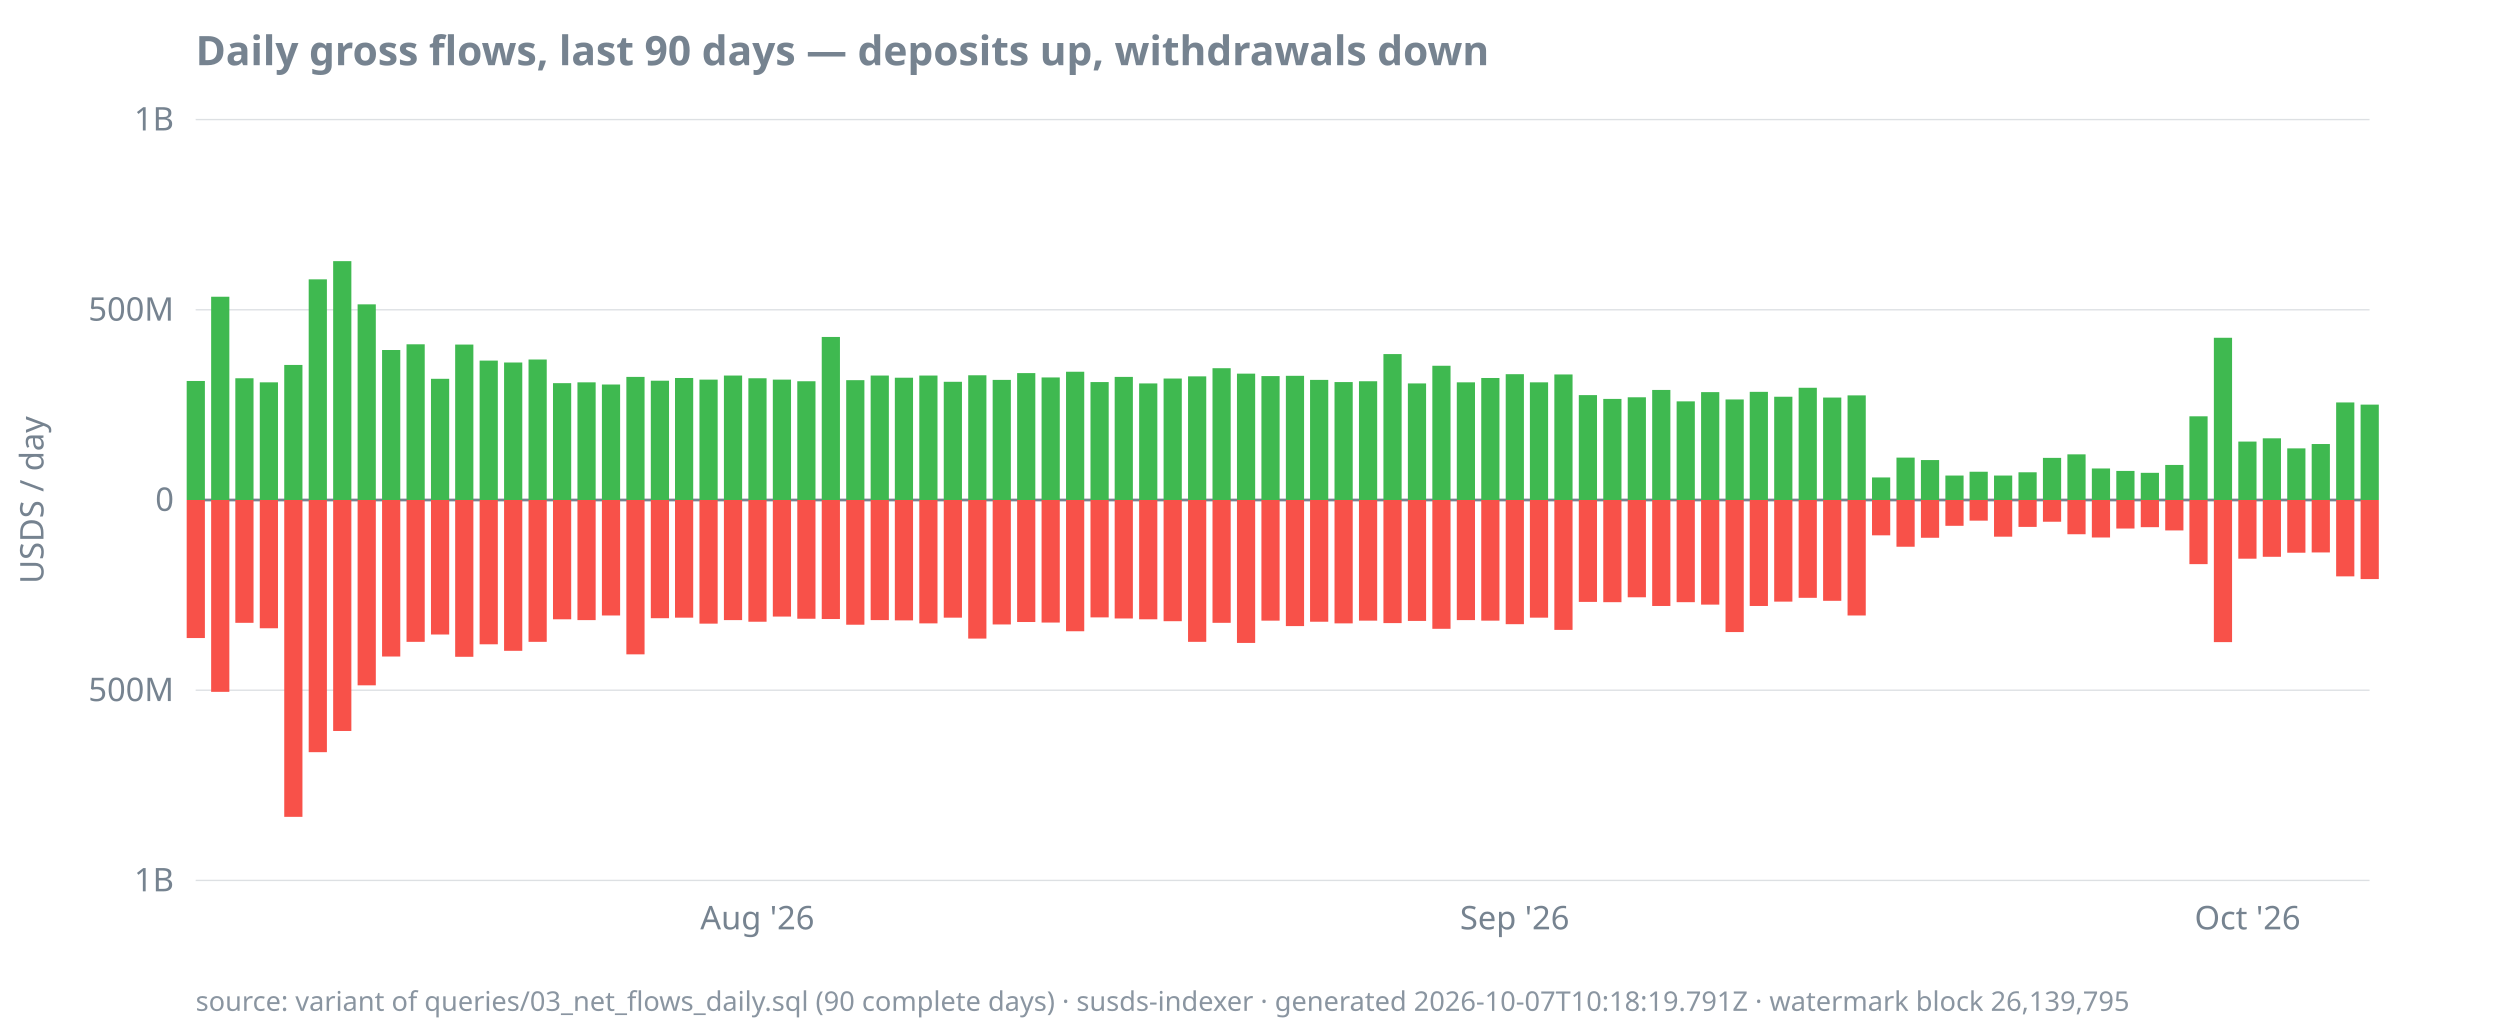
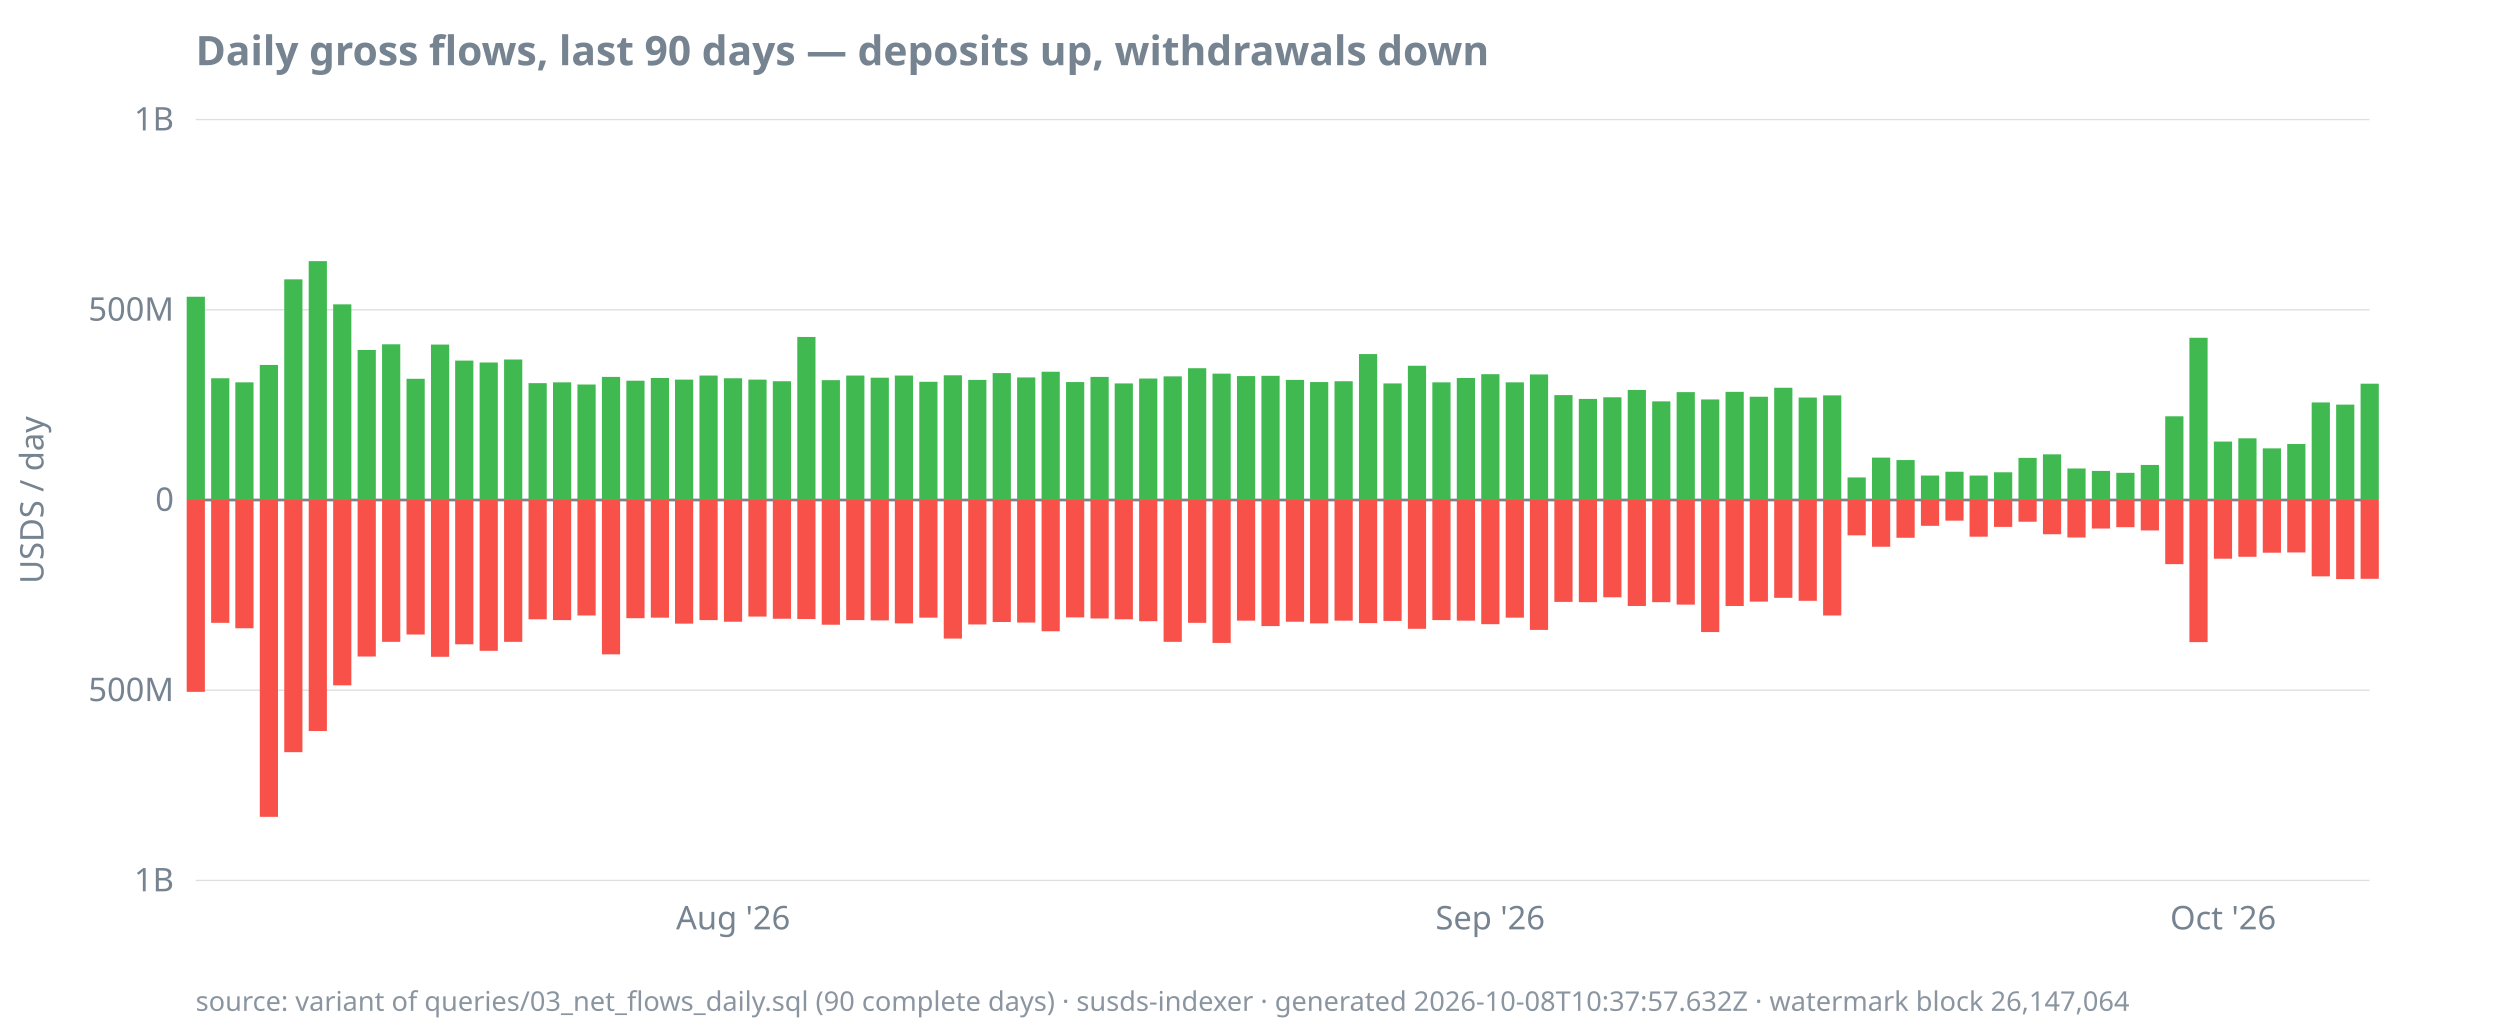
<svg xmlns="http://www.w3.org/2000/svg" width="920" height="380" viewBox="0 0 920 380">
  <style>
  text { font-family: ui-sans-serif, system-ui, sans-serif; font-size: 12px; fill: #768390; }
  .title { font-size: 15px; font-weight: 600; fill: #768390; }
  .footer { font-size: 10px; fill: #768390; opacity: 0.85; }
  .axis { stroke: #768390; stroke-width: 1; }
  .grid { stroke: #768390; stroke-width: 0.5; opacity: 0.25; }
  .line { stroke: #4493f8; stroke-width: 1.8; fill: none; }
  .pos { fill: #3fb950; }
  .neg { fill: #f85149; }
  @media (prefers-color-scheme: dark) {
    text, .title, .footer { fill: #9198a1; }
  }
</style>
  <text class="title" x="72" y="24">Daily gross flows, last 90 days — deposits up, withdrawals down</text>
  <text transform="rotate(-90)" x="-184" y="16" text-anchor="middle">USDS / day</text>
  <line class="grid" x1="72" x2="872" y1="324.0" y2="324.0" />
  <line class="grid" x1="72" x2="872" y1="254.0" y2="254.0" />
  <line class="grid" x1="72" x2="872" y1="184.0" y2="184.0" />
  <line class="grid" x1="72" x2="872" y1="114.0" y2="114.0" />
  <line class="grid" x1="72" x2="872" y1="44.0" y2="44.0" />
  <line class="axis" x1="72" x2="872" y1="184.0" y2="184.0" />
  <text x="64" y="328.0" text-anchor="end">1B</text>
  <text x="64" y="258.0" text-anchor="end">500M</text>
  <text x="64" y="188.0" text-anchor="end">0</text>
  <text x="64" y="118.0" text-anchor="end">500M</text>
  <text x="64" y="48.0" text-anchor="end">1B</text>
-   <text x="278.7" y="342" text-anchor="middle">Aug '26</text>
-   <text x="557.4" y="342" text-anchor="middle">Sep '26</text>
-   <text x="827.1" y="342" text-anchor="middle">Oct '26</text>
-   <rect class="pos" x="68.7" y="140.2" width="6.7" height="43.8" />
-   <rect class="neg" x="68.7" y="184.0" width="6.7" height="50.8" />
-   <rect class="pos" x="77.7" y="109.2" width="6.7" height="74.8" />
-   <rect class="neg" x="77.7" y="184.0" width="6.7" height="70.6" />
-   <rect class="pos" x="86.6" y="139.2" width="6.7" height="44.8" />
-   <rect class="neg" x="86.6" y="184.0" width="6.7" height="45.2" />
-   <rect class="pos" x="95.6" y="140.7" width="6.7" height="43.3" />
-   <rect class="neg" x="95.6" y="184.0" width="6.7" height="47.2" />
-   <rect class="pos" x="104.6" y="134.3" width="6.7" height="49.7" />
-   <rect class="neg" x="104.6" y="184.0" width="6.7" height="116.6" />
-   <rect class="pos" x="113.6" y="102.8" width="6.7" height="81.2" />
-   <rect class="neg" x="113.6" y="184.0" width="6.7" height="92.8" />
-   <rect class="pos" x="122.6" y="96.1" width="6.7" height="87.9" />
-   <rect class="neg" x="122.6" y="184.0" width="6.7" height="85.0" />
-   <rect class="pos" x="131.6" y="112.0" width="6.7" height="72.0" />
-   <rect class="neg" x="131.6" y="184.0" width="6.7" height="68.2" />
-   <rect class="pos" x="140.6" y="128.8" width="6.7" height="55.2" />
-   <rect class="neg" x="140.6" y="184.0" width="6.7" height="57.6" />
-   <rect class="pos" x="149.6" y="126.7" width="6.7" height="57.3" />
-   <rect class="neg" x="149.6" y="184.0" width="6.7" height="52.2" />
-   <rect class="pos" x="158.6" y="139.4" width="6.7" height="44.6" />
-   <rect class="neg" x="158.6" y="184.0" width="6.7" height="49.5" />
-   <rect class="pos" x="167.5" y="126.8" width="6.7" height="57.2" />
-   <rect class="neg" x="167.5" y="184.0" width="6.7" height="57.7" />
-   <rect class="pos" x="176.5" y="132.7" width="6.7" height="51.3" />
-   <rect class="neg" x="176.5" y="184.0" width="6.7" height="53.1" />
-   <rect class="pos" x="185.5" y="133.4" width="6.7" height="50.6" />
-   <rect class="neg" x="185.5" y="184.0" width="6.7" height="55.5" />
-   <rect class="pos" x="194.5" y="132.3" width="6.7" height="51.7" />
-   <rect class="neg" x="194.5" y="184.0" width="6.7" height="52.2" />
-   <rect class="pos" x="203.5" y="141.0" width="6.7" height="43.0" />
-   <rect class="neg" x="203.5" y="184.0" width="6.7" height="43.9" />
-   <rect class="pos" x="212.5" y="140.7" width="6.7" height="43.3" />
-   <rect class="neg" x="212.5" y="184.0" width="6.7" height="44.2" />
-   <rect class="pos" x="221.5" y="141.5" width="6.7" height="42.5" />
-   <rect class="neg" x="221.5" y="184.0" width="6.7" height="42.5" />
-   <rect class="pos" x="230.5" y="138.7" width="6.7" height="45.3" />
-   <rect class="neg" x="230.5" y="184.0" width="6.7" height="56.8" />
-   <rect class="pos" x="239.5" y="140.1" width="6.7" height="43.9" />
-   <rect class="neg" x="239.5" y="184.0" width="6.7" height="43.5" />
-   <rect class="pos" x="248.4" y="139.1" width="6.7" height="44.9" />
-   <rect class="neg" x="248.4" y="184.0" width="6.7" height="43.3" />
-   <rect class="pos" x="257.4" y="139.7" width="6.7" height="44.3" />
-   <rect class="neg" x="257.4" y="184.0" width="6.7" height="45.5" />
-   <rect class="pos" x="266.4" y="138.2" width="6.7" height="45.8" />
-   <rect class="neg" x="266.4" y="184.0" width="6.7" height="44.2" />
-   <rect class="pos" x="275.4" y="139.2" width="6.7" height="44.8" />
-   <rect class="neg" x="275.4" y="184.0" width="6.7" height="44.8" />
-   <rect class="pos" x="284.4" y="139.7" width="6.7" height="44.3" />
-   <rect class="neg" x="284.4" y="184.0" width="6.7" height="42.9" />
-   <rect class="pos" x="293.4" y="140.3" width="6.7" height="43.7" />
-   <rect class="neg" x="293.4" y="184.0" width="6.7" height="43.7" />
-   <rect class="pos" x="302.4" y="124.0" width="6.7" height="60.0" />
-   <rect class="neg" x="302.4" y="184.0" width="6.7" height="43.8" />
-   <rect class="pos" x="311.4" y="139.9" width="6.7" height="44.1" />
-   <rect class="neg" x="311.4" y="184.0" width="6.7" height="45.9" />
-   <rect class="pos" x="320.4" y="138.2" width="6.7" height="45.8" />
-   <rect class="neg" x="320.4" y="184.0" width="6.7" height="44.2" />
-   <rect class="pos" x="329.3" y="139.0" width="6.7" height="45.0" />
-   <rect class="neg" x="329.3" y="184.0" width="6.7" height="44.3" />
-   <rect class="pos" x="338.3" y="138.2" width="6.7" height="45.8" />
-   <rect class="neg" x="338.3" y="184.0" width="6.7" height="45.4" />
-   <rect class="pos" x="347.3" y="140.5" width="6.7" height="43.5" />
-   <rect class="neg" x="347.3" y="184.0" width="6.7" height="43.3" />
-   <rect class="pos" x="356.3" y="138.1" width="6.7" height="45.9" />
-   <rect class="neg" x="356.3" y="184.0" width="6.7" height="51.0" />
-   <rect class="pos" x="365.3" y="139.8" width="6.7" height="44.2" />
-   <rect class="neg" x="365.3" y="184.0" width="6.7" height="45.8" />
-   <rect class="pos" x="374.3" y="137.3" width="6.7" height="46.7" />
-   <rect class="neg" x="374.3" y="184.0" width="6.7" height="44.9" />
-   <rect class="pos" x="383.3" y="138.9" width="6.7" height="45.1" />
-   <rect class="neg" x="383.3" y="184.0" width="6.7" height="45.1" />
-   <rect class="pos" x="392.3" y="136.8" width="6.7" height="47.2" />
-   <rect class="neg" x="392.3" y="184.0" width="6.7" height="48.3" />
-   <rect class="pos" x="401.3" y="140.6" width="6.7" height="43.4" />
-   <rect class="neg" x="401.3" y="184.0" width="6.7" height="43.2" />
-   <rect class="pos" x="410.2" y="138.7" width="6.7" height="45.3" />
-   <rect class="neg" x="410.2" y="184.0" width="6.7" height="43.6" />
-   <rect class="pos" x="419.2" y="141.1" width="6.7" height="42.9" />
-   <rect class="neg" x="419.2" y="184.0" width="6.7" height="43.9" />
-   <rect class="pos" x="428.2" y="139.3" width="6.7" height="44.7" />
-   <rect class="neg" x="428.2" y="184.0" width="6.7" height="44.6" />
-   <rect class="pos" x="437.2" y="138.5" width="6.7" height="45.5" />
-   <rect class="neg" x="437.2" y="184.0" width="6.7" height="52.2" />
-   <rect class="pos" x="446.2" y="135.5" width="6.7" height="48.5" />
-   <rect class="neg" x="446.2" y="184.0" width="6.7" height="45.2" />
-   <rect class="pos" x="455.2" y="137.5" width="6.7" height="46.5" />
-   <rect class="neg" x="455.2" y="184.0" width="6.7" height="52.6" />
-   <rect class="pos" x="464.2" y="138.4" width="6.7" height="45.6" />
-   <rect class="neg" x="464.2" y="184.0" width="6.7" height="44.4" />
-   <rect class="pos" x="473.2" y="138.3" width="6.7" height="45.7" />
-   <rect class="neg" x="473.2" y="184.0" width="6.7" height="46.4" />
-   <rect class="pos" x="482.1" y="139.8" width="6.7" height="44.2" />
-   <rect class="neg" x="482.1" y="184.0" width="6.7" height="44.8" />
-   <rect class="pos" x="491.1" y="140.6" width="6.7" height="43.4" />
-   <rect class="neg" x="491.1" y="184.0" width="6.7" height="45.4" />
-   <rect class="pos" x="500.1" y="140.3" width="6.7" height="43.7" />
-   <rect class="neg" x="500.1" y="184.0" width="6.7" height="44.4" />
-   <rect class="pos" x="509.1" y="130.3" width="6.7" height="53.7" />
-   <rect class="neg" x="509.1" y="184.0" width="6.7" height="45.3" />
-   <rect class="pos" x="518.1" y="141.1" width="6.7" height="42.9" />
-   <rect class="neg" x="518.1" y="184.0" width="6.7" height="44.5" />
-   <rect class="pos" x="527.1" y="134.6" width="6.7" height="49.4" />
-   <rect class="neg" x="527.1" y="184.0" width="6.7" height="47.4" />
-   <rect class="pos" x="536.1" y="140.7" width="6.7" height="43.3" />
-   <rect class="neg" x="536.1" y="184.0" width="6.7" height="44.2" />
-   <rect class="pos" x="545.1" y="139.1" width="6.7" height="44.9" />
-   <rect class="neg" x="545.1" y="184.0" width="6.7" height="44.4" />
-   <rect class="pos" x="554.1" y="137.7" width="6.7" height="46.3" />
-   <rect class="neg" x="554.1" y="184.0" width="6.7" height="45.7" />
-   <rect class="pos" x="563.0" y="140.7" width="6.7" height="43.3" />
-   <rect class="neg" x="563.0" y="184.0" width="6.7" height="43.3" />
-   <rect class="pos" x="572.0" y="137.8" width="6.7" height="46.2" />
-   <rect class="neg" x="572.0" y="184.0" width="6.7" height="47.8" />
-   <rect class="pos" x="581.0" y="145.4" width="6.7" height="38.6" />
-   <rect class="neg" x="581.0" y="184.0" width="6.7" height="37.5" />
-   <rect class="pos" x="590.0" y="146.8" width="6.7" height="37.2" />
-   <rect class="neg" x="590.0" y="184.0" width="6.7" height="37.6" />
-   <rect class="pos" x="599.0" y="146.2" width="6.7" height="37.8" />
-   <rect class="neg" x="599.0" y="184.0" width="6.7" height="35.8" />
-   <rect class="pos" x="608.0" y="143.5" width="6.7" height="40.5" />
-   <rect class="neg" x="608.0" y="184.0" width="6.7" height="39.0" />
-   <rect class="pos" x="617.0" y="147.7" width="6.7" height="36.3" />
-   <rect class="neg" x="617.0" y="184.0" width="6.7" height="37.6" />
-   <rect class="pos" x="626.0" y="144.3" width="6.7" height="39.7" />
-   <rect class="neg" x="626.0" y="184.0" width="6.7" height="38.5" />
-   <rect class="pos" x="635.0" y="147.0" width="6.7" height="37.0" />
-   <rect class="neg" x="635.0" y="184.0" width="6.7" height="48.6" />
-   <rect class="pos" x="643.9" y="144.2" width="6.7" height="39.8" />
-   <rect class="neg" x="643.9" y="184.0" width="6.7" height="39.0" />
-   <rect class="pos" x="652.9" y="146.0" width="6.7" height="38.0" />
-   <rect class="neg" x="652.9" y="184.0" width="6.7" height="37.4" />
-   <rect class="pos" x="661.9" y="142.7" width="6.7" height="41.3" />
-   <rect class="neg" x="661.9" y="184.0" width="6.7" height="36.0" />
-   <rect class="pos" x="670.9" y="146.3" width="6.7" height="37.7" />
-   <rect class="neg" x="670.9" y="184.0" width="6.7" height="37.1" />
-   <rect class="pos" x="679.9" y="145.5" width="6.7" height="38.5" />
-   <rect class="neg" x="679.9" y="184.0" width="6.7" height="42.5" />
-   <rect class="pos" x="688.9" y="175.7" width="6.7" height="8.3" />
-   <rect class="neg" x="688.9" y="184.0" width="6.7" height="13.0" />
-   <rect class="pos" x="697.9" y="168.4" width="6.7" height="15.6" />
-   <rect class="neg" x="697.9" y="184.0" width="6.7" height="17.2" />
-   <rect class="pos" x="706.9" y="169.3" width="6.7" height="14.7" />
-   <rect class="neg" x="706.9" y="184.0" width="6.7" height="13.9" />
-   <rect class="pos" x="715.9" y="175.0" width="6.7" height="9.0" />
-   <rect class="neg" x="715.9" y="184.0" width="6.7" height="9.5" />
-   <rect class="pos" x="724.8" y="173.6" width="6.7" height="10.4" />
-   <rect class="neg" x="724.8" y="184.0" width="6.7" height="7.6" />
-   <rect class="pos" x="733.8" y="175.0" width="6.7" height="9.0" />
-   <rect class="neg" x="733.8" y="184.0" width="6.7" height="13.5" />
-   <rect class="pos" x="742.8" y="173.8" width="6.7" height="10.2" />
-   <rect class="neg" x="742.8" y="184.0" width="6.7" height="9.9" />
-   <rect class="pos" x="751.8" y="168.5" width="6.7" height="15.5" />
-   <rect class="neg" x="751.8" y="184.0" width="6.7" height="8.0" />
-   <rect class="pos" x="760.8" y="167.2" width="6.7" height="16.8" />
-   <rect class="neg" x="760.8" y="184.0" width="6.7" height="12.6" />
-   <rect class="pos" x="769.8" y="172.4" width="6.7" height="11.6" />
-   <rect class="neg" x="769.8" y="184.0" width="6.7" height="13.8" />
-   <rect class="pos" x="778.8" y="173.3" width="6.7" height="10.7" />
-   <rect class="neg" x="778.8" y="184.0" width="6.7" height="10.5" />
-   <rect class="pos" x="787.8" y="174.0" width="6.7" height="10.0" />
-   <rect class="neg" x="787.8" y="184.0" width="6.7" height="10.0" />
-   <rect class="pos" x="796.8" y="171.1" width="6.7" height="12.9" />
-   <rect class="neg" x="796.8" y="184.0" width="6.7" height="11.2" />
-   <rect class="pos" x="805.7" y="153.2" width="6.7" height="30.8" />
-   <rect class="neg" x="805.7" y="184.0" width="6.7" height="23.6" />
-   <rect class="pos" x="814.7" y="124.3" width="6.7" height="59.7" />
-   <rect class="neg" x="814.7" y="184.0" width="6.7" height="52.3" />
-   <rect class="pos" x="823.7" y="162.5" width="6.7" height="21.5" />
-   <rect class="neg" x="823.7" y="184.0" width="6.7" height="21.6" />
-   <rect class="pos" x="832.7" y="161.3" width="6.7" height="22.7" />
-   <rect class="neg" x="832.7" y="184.0" width="6.7" height="20.9" />
-   <rect class="pos" x="841.7" y="165.0" width="6.7" height="19.0" />
-   <rect class="neg" x="841.7" y="184.0" width="6.7" height="19.4" />
-   <rect class="pos" x="850.7" y="163.4" width="6.7" height="20.6" />
-   <rect class="neg" x="850.7" y="184.0" width="6.7" height="19.3" />
-   <rect class="pos" x="859.7" y="148.1" width="6.7" height="35.9" />
-   <rect class="neg" x="859.7" y="184.0" width="6.7" height="28.1" />
-   <rect class="pos" x="868.7" y="148.9" width="6.7" height="35.1" />
-   <rect class="neg" x="868.7" y="184.0" width="6.7" height="29.1" />
-   <text class="footer" x="72" y="372">source: variant of queries/03_net_flows_daily.sql (90 complete days) · susds-indexer · generated 2026-10-07T10:18:19.791Z · watermark block 26,139,795</text>
+   <text x="269.8" y="342" text-anchor="middle">Aug '26</text>
+   <text x="548.4" y="342" text-anchor="middle">Sep '26</text>
+   <text x="818.1" y="342" text-anchor="middle">Oct '26</text>
+   <rect class="pos" x="68.7" y="109.2" width="6.7" height="74.8" />
+   <rect class="neg" x="68.7" y="184.0" width="6.7" height="70.6" />
+   <rect class="pos" x="77.7" y="139.2" width="6.7" height="44.8" />
+   <rect class="neg" x="77.7" y="184.0" width="6.7" height="45.2" />
+   <rect class="pos" x="86.6" y="140.7" width="6.7" height="43.3" />
+   <rect class="neg" x="86.6" y="184.0" width="6.7" height="47.2" />
+   <rect class="pos" x="95.6" y="134.3" width="6.7" height="49.7" />
+   <rect class="neg" x="95.6" y="184.0" width="6.7" height="116.6" />
+   <rect class="pos" x="104.6" y="102.8" width="6.7" height="81.2" />
+   <rect class="neg" x="104.6" y="184.0" width="6.7" height="92.8" />
+   <rect class="pos" x="113.6" y="96.1" width="6.7" height="87.9" />
+   <rect class="neg" x="113.6" y="184.0" width="6.7" height="85.0" />
+   <rect class="pos" x="122.6" y="112.0" width="6.7" height="72.0" />
+   <rect class="neg" x="122.6" y="184.0" width="6.7" height="68.2" />
+   <rect class="pos" x="131.6" y="128.8" width="6.7" height="55.2" />
+   <rect class="neg" x="131.6" y="184.0" width="6.7" height="57.6" />
+   <rect class="pos" x="140.6" y="126.7" width="6.7" height="57.3" />
+   <rect class="neg" x="140.6" y="184.0" width="6.7" height="52.2" />
+   <rect class="pos" x="149.6" y="139.4" width="6.7" height="44.6" />
+   <rect class="neg" x="149.6" y="184.0" width="6.7" height="49.5" />
+   <rect class="pos" x="158.6" y="126.8" width="6.7" height="57.2" />
+   <rect class="neg" x="158.6" y="184.0" width="6.7" height="57.7" />
+   <rect class="pos" x="167.5" y="132.7" width="6.7" height="51.3" />
+   <rect class="neg" x="167.5" y="184.0" width="6.7" height="53.1" />
+   <rect class="pos" x="176.5" y="133.4" width="6.7" height="50.6" />
+   <rect class="neg" x="176.5" y="184.0" width="6.7" height="55.5" />
+   <rect class="pos" x="185.5" y="132.3" width="6.7" height="51.7" />
+   <rect class="neg" x="185.5" y="184.0" width="6.7" height="52.2" />
+   <rect class="pos" x="194.5" y="141.0" width="6.7" height="43.0" />
+   <rect class="neg" x="194.5" y="184.0" width="6.7" height="43.9" />
+   <rect class="pos" x="203.5" y="140.7" width="6.7" height="43.3" />
+   <rect class="neg" x="203.5" y="184.0" width="6.7" height="44.2" />
+   <rect class="pos" x="212.5" y="141.5" width="6.7" height="42.5" />
+   <rect class="neg" x="212.5" y="184.0" width="6.7" height="42.5" />
+   <rect class="pos" x="221.5" y="138.7" width="6.7" height="45.3" />
+   <rect class="neg" x="221.5" y="184.0" width="6.7" height="56.8" />
+   <rect class="pos" x="230.5" y="140.1" width="6.7" height="43.9" />
+   <rect class="neg" x="230.5" y="184.0" width="6.7" height="43.5" />
+   <rect class="pos" x="239.5" y="139.1" width="6.7" height="44.9" />
+   <rect class="neg" x="239.5" y="184.0" width="6.7" height="43.3" />
+   <rect class="pos" x="248.4" y="139.7" width="6.7" height="44.3" />
+   <rect class="neg" x="248.4" y="184.0" width="6.7" height="45.5" />
+   <rect class="pos" x="257.4" y="138.2" width="6.7" height="45.8" />
+   <rect class="neg" x="257.4" y="184.0" width="6.7" height="44.2" />
+   <rect class="pos" x="266.4" y="139.2" width="6.7" height="44.8" />
+   <rect class="neg" x="266.4" y="184.0" width="6.7" height="44.8" />
+   <rect class="pos" x="275.4" y="139.7" width="6.7" height="44.3" />
+   <rect class="neg" x="275.4" y="184.0" width="6.7" height="42.9" />
+   <rect class="pos" x="284.4" y="140.3" width="6.7" height="43.7" />
+   <rect class="neg" x="284.4" y="184.0" width="6.7" height="43.7" />
+   <rect class="pos" x="293.4" y="124.0" width="6.7" height="60.0" />
+   <rect class="neg" x="293.4" y="184.0" width="6.7" height="43.8" />
+   <rect class="pos" x="302.4" y="139.9" width="6.7" height="44.1" />
+   <rect class="neg" x="302.4" y="184.0" width="6.7" height="45.9" />
+   <rect class="pos" x="311.4" y="138.2" width="6.7" height="45.8" />
+   <rect class="neg" x="311.4" y="184.0" width="6.7" height="44.2" />
+   <rect class="pos" x="320.4" y="139.0" width="6.7" height="45.0" />
+   <rect class="neg" x="320.4" y="184.0" width="6.7" height="44.3" />
+   <rect class="pos" x="329.3" y="138.2" width="6.7" height="45.8" />
+   <rect class="neg" x="329.3" y="184.0" width="6.7" height="45.4" />
+   <rect class="pos" x="338.3" y="140.5" width="6.7" height="43.5" />
+   <rect class="neg" x="338.3" y="184.0" width="6.7" height="43.3" />
+   <rect class="pos" x="347.3" y="138.1" width="6.7" height="45.9" />
+   <rect class="neg" x="347.3" y="184.0" width="6.7" height="51.0" />
+   <rect class="pos" x="356.3" y="139.8" width="6.7" height="44.2" />
+   <rect class="neg" x="356.3" y="184.0" width="6.7" height="45.8" />
+   <rect class="pos" x="365.3" y="137.3" width="6.7" height="46.7" />
+   <rect class="neg" x="365.3" y="184.0" width="6.7" height="44.9" />
+   <rect class="pos" x="374.3" y="138.9" width="6.7" height="45.1" />
+   <rect class="neg" x="374.3" y="184.0" width="6.7" height="45.1" />
+   <rect class="pos" x="383.3" y="136.8" width="6.7" height="47.2" />
+   <rect class="neg" x="383.3" y="184.0" width="6.7" height="48.3" />
+   <rect class="pos" x="392.3" y="140.6" width="6.7" height="43.4" />
+   <rect class="neg" x="392.3" y="184.0" width="6.7" height="43.2" />
+   <rect class="pos" x="401.3" y="138.7" width="6.7" height="45.3" />
+   <rect class="neg" x="401.3" y="184.0" width="6.7" height="43.6" />
+   <rect class="pos" x="410.2" y="141.1" width="6.7" height="42.9" />
+   <rect class="neg" x="410.2" y="184.0" width="6.7" height="43.9" />
+   <rect class="pos" x="419.2" y="139.3" width="6.7" height="44.7" />
+   <rect class="neg" x="419.2" y="184.0" width="6.7" height="44.6" />
+   <rect class="pos" x="428.2" y="138.5" width="6.7" height="45.5" />
+   <rect class="neg" x="428.2" y="184.0" width="6.7" height="52.2" />
+   <rect class="pos" x="437.2" y="135.5" width="6.7" height="48.5" />
+   <rect class="neg" x="437.2" y="184.0" width="6.7" height="45.2" />
+   <rect class="pos" x="446.2" y="137.5" width="6.7" height="46.5" />
+   <rect class="neg" x="446.2" y="184.0" width="6.7" height="52.6" />
+   <rect class="pos" x="455.2" y="138.4" width="6.7" height="45.6" />
+   <rect class="neg" x="455.2" y="184.0" width="6.7" height="44.4" />
+   <rect class="pos" x="464.2" y="138.3" width="6.7" height="45.7" />
+   <rect class="neg" x="464.2" y="184.0" width="6.7" height="46.4" />
+   <rect class="pos" x="473.2" y="139.8" width="6.7" height="44.2" />
+   <rect class="neg" x="473.2" y="184.0" width="6.7" height="44.8" />
+   <rect class="pos" x="482.1" y="140.6" width="6.7" height="43.4" />
+   <rect class="neg" x="482.1" y="184.0" width="6.7" height="45.4" />
+   <rect class="pos" x="491.1" y="140.3" width="6.7" height="43.7" />
+   <rect class="neg" x="491.1" y="184.0" width="6.7" height="44.4" />
+   <rect class="pos" x="500.1" y="130.3" width="6.7" height="53.7" />
+   <rect class="neg" x="500.1" y="184.0" width="6.7" height="45.3" />
+   <rect class="pos" x="509.1" y="141.1" width="6.7" height="42.9" />
+   <rect class="neg" x="509.1" y="184.0" width="6.7" height="44.5" />
+   <rect class="pos" x="518.1" y="134.6" width="6.7" height="49.4" />
+   <rect class="neg" x="518.1" y="184.0" width="6.7" height="47.4" />
+   <rect class="pos" x="527.1" y="140.7" width="6.7" height="43.3" />
+   <rect class="neg" x="527.1" y="184.0" width="6.7" height="44.2" />
+   <rect class="pos" x="536.1" y="139.1" width="6.7" height="44.9" />
+   <rect class="neg" x="536.1" y="184.0" width="6.7" height="44.4" />
+   <rect class="pos" x="545.1" y="137.7" width="6.7" height="46.3" />
+   <rect class="neg" x="545.1" y="184.0" width="6.7" height="45.7" />
+   <rect class="pos" x="554.1" y="140.7" width="6.7" height="43.3" />
+   <rect class="neg" x="554.1" y="184.0" width="6.7" height="43.3" />
+   <rect class="pos" x="563.0" y="137.8" width="6.7" height="46.2" />
+   <rect class="neg" x="563.0" y="184.0" width="6.7" height="47.8" />
+   <rect class="pos" x="572.0" y="145.4" width="6.7" height="38.6" />
+   <rect class="neg" x="572.0" y="184.0" width="6.7" height="37.5" />
+   <rect class="pos" x="581.0" y="146.8" width="6.7" height="37.2" />
+   <rect class="neg" x="581.0" y="184.0" width="6.7" height="37.6" />
+   <rect class="pos" x="590.0" y="146.2" width="6.7" height="37.8" />
+   <rect class="neg" x="590.0" y="184.0" width="6.7" height="35.8" />
+   <rect class="pos" x="599.0" y="143.5" width="6.7" height="40.5" />
+   <rect class="neg" x="599.0" y="184.0" width="6.7" height="39.0" />
+   <rect class="pos" x="608.0" y="147.7" width="6.7" height="36.3" />
+   <rect class="neg" x="608.0" y="184.0" width="6.7" height="37.6" />
+   <rect class="pos" x="617.0" y="144.3" width="6.7" height="39.7" />
+   <rect class="neg" x="617.0" y="184.0" width="6.7" height="38.5" />
+   <rect class="pos" x="626.0" y="147.0" width="6.7" height="37.0" />
+   <rect class="neg" x="626.0" y="184.0" width="6.7" height="48.6" />
+   <rect class="pos" x="635.0" y="144.2" width="6.7" height="39.8" />
+   <rect class="neg" x="635.0" y="184.0" width="6.7" height="39.0" />
+   <rect class="pos" x="643.9" y="146.0" width="6.7" height="38.0" />
+   <rect class="neg" x="643.9" y="184.0" width="6.7" height="37.4" />
+   <rect class="pos" x="652.9" y="142.7" width="6.7" height="41.3" />
+   <rect class="neg" x="652.9" y="184.0" width="6.7" height="36.0" />
+   <rect class="pos" x="661.9" y="146.3" width="6.7" height="37.7" />
+   <rect class="neg" x="661.9" y="184.0" width="6.7" height="37.1" />
+   <rect class="pos" x="670.9" y="145.5" width="6.7" height="38.5" />
+   <rect class="neg" x="670.9" y="184.0" width="6.7" height="42.5" />
+   <rect class="pos" x="679.9" y="175.7" width="6.7" height="8.3" />
+   <rect class="neg" x="679.9" y="184.0" width="6.7" height="13.0" />
+   <rect class="pos" x="688.9" y="168.4" width="6.7" height="15.6" />
+   <rect class="neg" x="688.9" y="184.0" width="6.7" height="17.2" />
+   <rect class="pos" x="697.9" y="169.3" width="6.7" height="14.7" />
+   <rect class="neg" x="697.9" y="184.0" width="6.7" height="13.9" />
+   <rect class="pos" x="706.9" y="175.0" width="6.7" height="9.0" />
+   <rect class="neg" x="706.9" y="184.0" width="6.7" height="9.5" />
+   <rect class="pos" x="715.9" y="173.6" width="6.7" height="10.4" />
+   <rect class="neg" x="715.9" y="184.0" width="6.7" height="7.6" />
+   <rect class="pos" x="724.8" y="175.0" width="6.7" height="9.0" />
+   <rect class="neg" x="724.8" y="184.0" width="6.7" height="13.5" />
+   <rect class="pos" x="733.8" y="173.8" width="6.7" height="10.2" />
+   <rect class="neg" x="733.8" y="184.0" width="6.7" height="9.9" />
+   <rect class="pos" x="742.8" y="168.5" width="6.7" height="15.5" />
+   <rect class="neg" x="742.8" y="184.0" width="6.7" height="8.0" />
+   <rect class="pos" x="751.8" y="167.2" width="6.7" height="16.8" />
+   <rect class="neg" x="751.8" y="184.0" width="6.7" height="12.6" />
+   <rect class="pos" x="760.8" y="172.4" width="6.7" height="11.6" />
+   <rect class="neg" x="760.8" y="184.0" width="6.7" height="13.8" />
+   <rect class="pos" x="769.8" y="173.3" width="6.7" height="10.7" />
+   <rect class="neg" x="769.8" y="184.0" width="6.7" height="10.5" />
+   <rect class="pos" x="778.8" y="174.0" width="6.7" height="10.0" />
+   <rect class="neg" x="778.8" y="184.0" width="6.7" height="10.0" />
+   <rect class="pos" x="787.8" y="171.1" width="6.7" height="12.9" />
+   <rect class="neg" x="787.8" y="184.0" width="6.7" height="11.2" />
+   <rect class="pos" x="796.8" y="153.2" width="6.7" height="30.8" />
+   <rect class="neg" x="796.8" y="184.0" width="6.7" height="23.6" />
+   <rect class="pos" x="805.7" y="124.3" width="6.7" height="59.7" />
+   <rect class="neg" x="805.7" y="184.0" width="6.7" height="52.3" />
+   <rect class="pos" x="814.7" y="162.5" width="6.7" height="21.5" />
+   <rect class="neg" x="814.7" y="184.0" width="6.7" height="21.6" />
+   <rect class="pos" x="823.7" y="161.3" width="6.7" height="22.7" />
+   <rect class="neg" x="823.7" y="184.0" width="6.7" height="20.9" />
+   <rect class="pos" x="832.7" y="165.0" width="6.7" height="19.0" />
+   <rect class="neg" x="832.7" y="184.0" width="6.7" height="19.4" />
+   <rect class="pos" x="841.7" y="163.4" width="6.7" height="20.6" />
+   <rect class="neg" x="841.7" y="184.0" width="6.7" height="19.3" />
+   <rect class="pos" x="850.7" y="148.1" width="6.7" height="35.9" />
+   <rect class="neg" x="850.7" y="184.0" width="6.7" height="28.1" />
+   <rect class="pos" x="859.7" y="148.9" width="6.7" height="35.1" />
+   <rect class="neg" x="859.7" y="184.0" width="6.7" height="29.1" />
+   <rect class="pos" x="868.7" y="141.2" width="6.7" height="42.8" />
+   <rect class="neg" x="868.7" y="184.0" width="6.7" height="29.0" />
+   <text class="footer" x="72" y="372">source: variant of queries/03_net_flows_daily.sql (90 complete days) · susds-indexer · generated 2026-10-08T10:37:57.632Z · watermark block 26,147,064</text>
</svg>
